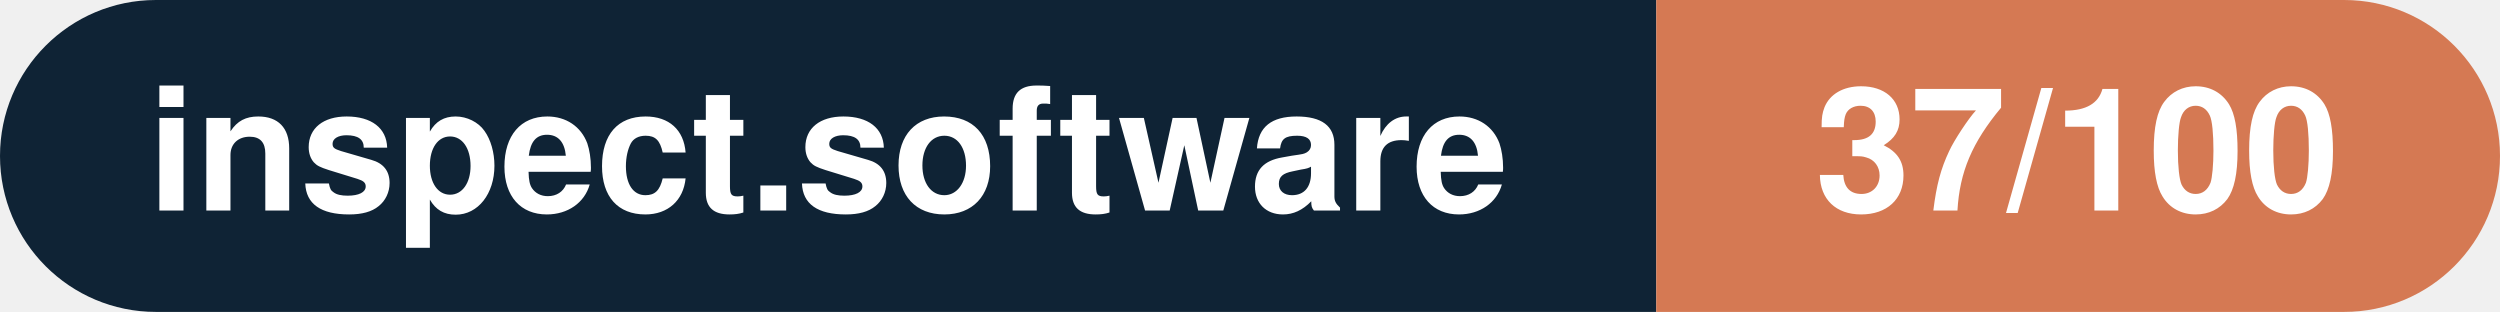
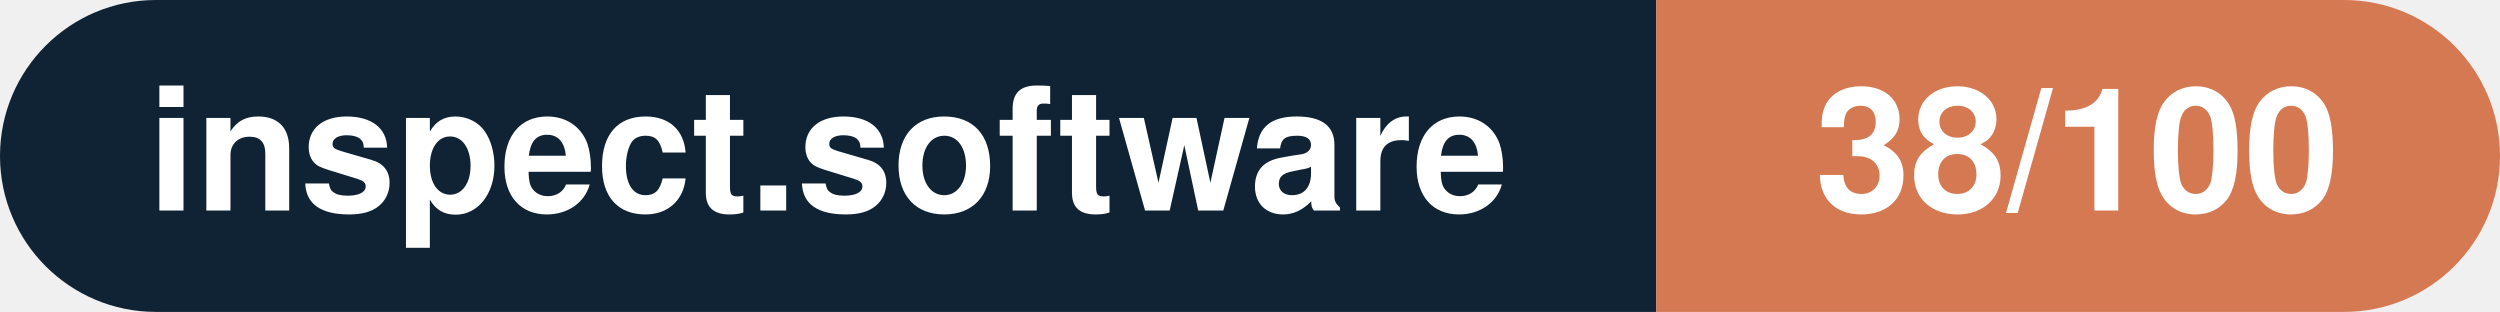
- <svg xmlns="http://www.w3.org/2000/svg" width="160.3" height="20" viewBox="0 0 160.3 20" role="img" aria-label="inspect.software: 37/100">
+ <svg xmlns="http://www.w3.org/2000/svg" width="160.3" height="20" viewBox="0 0 160.3 20" role="img" aria-label="inspect.software: 38/100">
  <clipPath id="rnd">
    <rect width="160.3" height="20" rx="10.0" fill="#fff" />
  </clipPath>
  <g clip-path="url(#rnd)">
    <rect width="106.2" height="20" fill="#0f2335" />
    <rect x="106.2" width="54.1" height="20" fill="#d57953" />
  </g>
  <g fill="#fff" text-anchor="middle" font-family="Helvetica Neue,Helvetica,Arial,sans-serif" font-size="11">
    <text x="53.1" y="13.5" font-weight="600">inspect.software</text>
-     <text x="133.2" y="13.5" font-weight="700">37/100</text>
+     <text x="133.2" y="13.5" font-weight="700">38/100</text>
  </g>
</svg>
